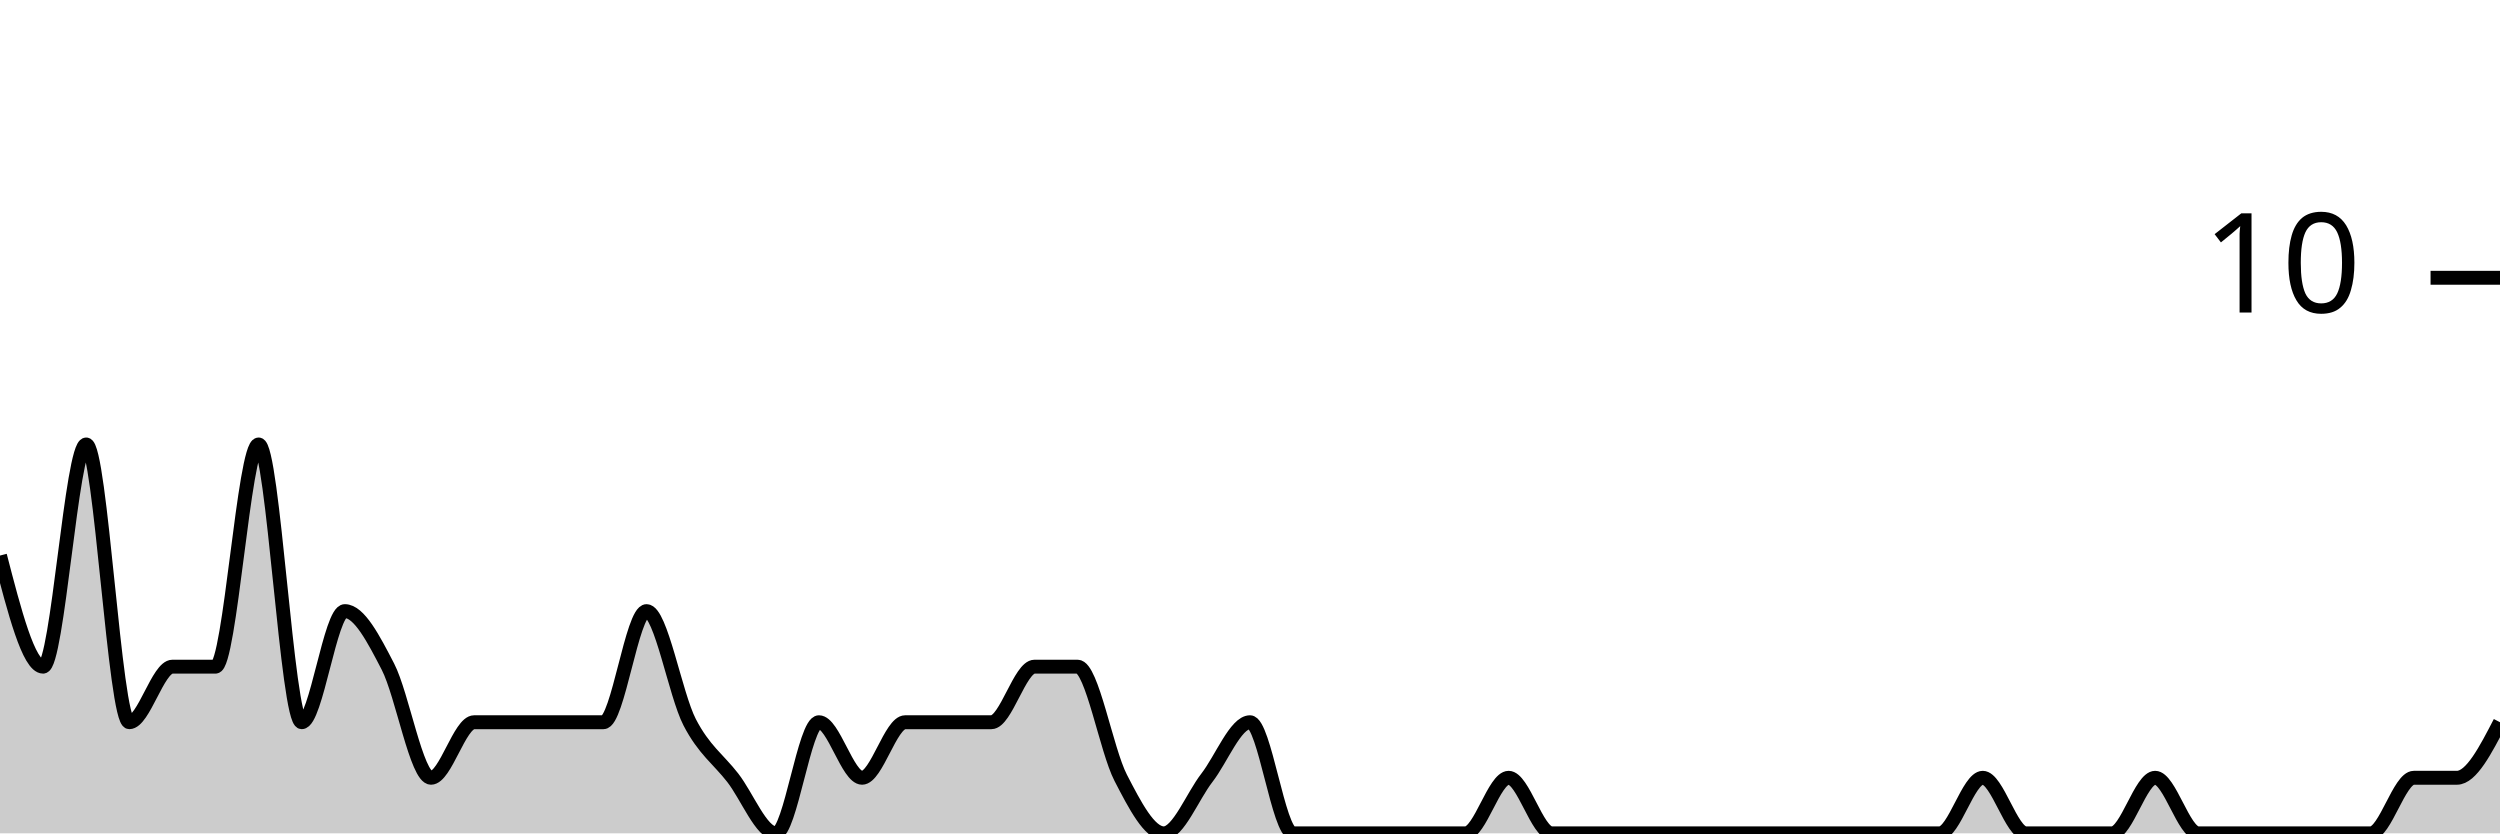
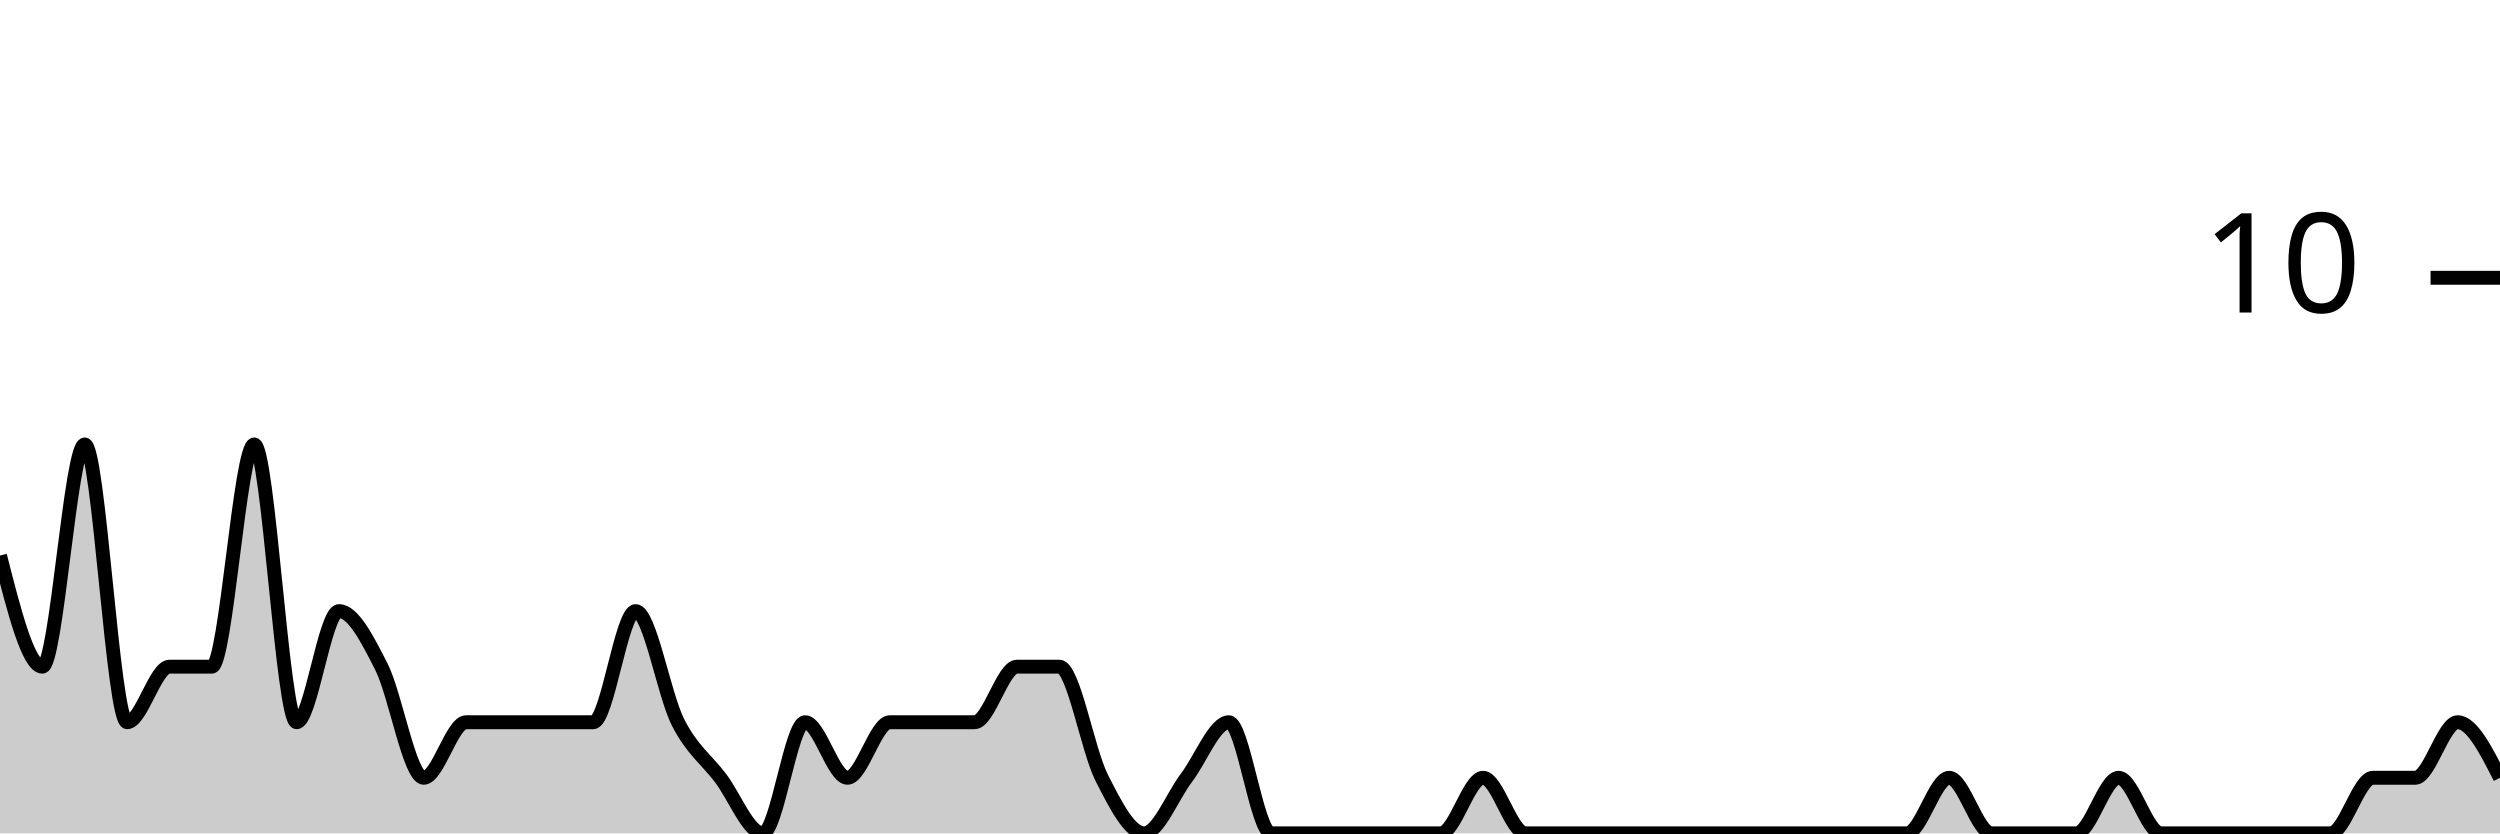
<svg xmlns="http://www.w3.org/2000/svg" viewBox="0 0 180 60">
  <g transform="translate(0,20)">
-     <path class="area" fill="rgba(0, 0, 0, 0.2)" d="M0,20C1.034,24,2.069,28,3.103,28C4.138,28,5.172,12,6.207,12C7.241,12,8.276,32,9.31,32C10.345,32,11.379,28,12.414,28C13.448,28,14.483,28,15.517,28C16.552,28,17.586,12,18.621,12C19.655,12,20.69,32,21.724,32C22.759,32,23.793,24,24.828,24C25.862,24,26.897,26,27.931,28C28.966,30,30,36,31.034,36C32.069,36,33.103,32,34.138,32C35.172,32,36.207,32,37.241,32C38.276,32,39.31,32,40.345,32C41.379,32,42.414,32,43.448,32C44.483,32,45.517,24,46.552,24C47.586,24,48.621,30,49.655,32C50.69,34,51.724,34.667,52.759,36C53.793,37.333,54.828,40,55.862,40C56.897,40,57.931,32,58.966,32C60,32,61.034,36,62.069,36C63.103,36,64.138,32,65.172,32C66.207,32,67.241,32,68.276,32C69.31,32,70.345,32,71.379,32C72.414,32,73.448,28,74.483,28C75.517,28,76.552,28,77.586,28C78.621,28,79.655,34,80.69,36C81.724,38,82.759,40,83.793,40C84.828,40,85.862,37.333,86.897,36C87.931,34.667,88.966,32,90,32C91.034,32,92.069,40,93.103,40C94.138,40,95.172,40,96.207,40C97.241,40,98.276,40,99.31,40C100.345,40,101.379,40,102.414,40C103.448,40,104.483,40,105.517,40C106.552,40,107.586,36,108.621,36C109.655,36,110.69,40,111.724,40C112.759,40,113.793,40,114.828,40C115.862,40,116.897,40,117.931,40C118.966,40,120,40,121.034,40C122.069,40,123.103,40,124.138,40C125.172,40,126.207,40,127.241,40C128.276,40,129.31,40,130.345,40C131.379,40,132.414,40,133.448,40C134.483,40,135.517,40,136.552,40C137.586,40,138.621,40,139.655,40C140.69,40,141.724,36,142.759,36C143.793,36,144.828,40,145.862,40C146.897,40,147.931,40,148.966,40C150,40,151.034,40,152.069,40C153.103,40,154.138,36,155.172,36C156.207,36,157.241,40,158.276,40C159.31,40,160.345,40,161.379,40C162.414,40,163.448,40,164.483,40C165.517,40,166.552,40,167.586,40C168.621,40,169.655,40,170.69,40C171.724,40,172.759,36,173.793,36C174.828,36,175.862,36,176.897,36C177.931,36,178.966,34,180,32L180,40C178.966,40,177.931,40,176.897,40C175.862,40,174.828,40,173.793,40C172.759,40,171.724,40,170.69,40C169.655,40,168.621,40,167.586,40C166.552,40,165.517,40,164.483,40C163.448,40,162.414,40,161.379,40C160.345,40,159.31,40,158.276,40C157.241,40,156.207,40,155.172,40C154.138,40,153.103,40,152.069,40C151.034,40,150,40,148.966,40C147.931,40,146.897,40,145.862,40C144.828,40,143.793,40,142.759,40C141.724,40,140.69,40,139.655,40C138.621,40,137.586,40,136.552,40C135.517,40,134.483,40,133.448,40C132.414,40,131.379,40,130.345,40C129.31,40,128.276,40,127.241,40C126.207,40,125.172,40,124.138,40C123.103,40,122.069,40,121.034,40C120,40,118.966,40,117.931,40C116.897,40,115.862,40,114.828,40C113.793,40,112.759,40,111.724,40C110.69,40,109.655,40,108.621,40C107.586,40,106.552,40,105.517,40C104.483,40,103.448,40,102.414,40C101.379,40,100.345,40,99.31,40C98.276,40,97.241,40,96.207,40C95.172,40,94.138,40,93.103,40C92.069,40,91.034,40,90,40C88.966,40,87.931,40,86.897,40C85.862,40,84.828,40,83.793,40C82.759,40,81.724,40,80.69,40C79.655,40,78.621,40,77.586,40C76.552,40,75.517,40,74.483,40C73.448,40,72.414,40,71.379,40C70.345,40,69.31,40,68.276,40C67.241,40,66.207,40,65.172,40C64.138,40,63.103,40,62.069,40C61.034,40,60,40,58.966,40C57.931,40,56.897,40,55.862,40C54.828,40,53.793,40,52.759,40C51.724,40,50.69,40,49.655,40C48.621,40,47.586,40,46.552,40C45.517,40,44.483,40,43.448,40C42.414,40,41.379,40,40.345,40C39.31,40,38.276,40,37.241,40C36.207,40,35.172,40,34.138,40C33.103,40,32.069,40,31.034,40C30,40,28.966,40,27.931,40C26.897,40,25.862,40,24.828,40C23.793,40,22.759,40,21.724,40C20.69,40,19.655,40,18.621,40C17.586,40,16.552,40,15.517,40C14.483,40,13.448,40,12.414,40C11.379,40,10.345,40,9.31,40C8.276,40,7.241,40,6.207,40C5.172,40,4.138,40,3.103,40C2.069,40,1.034,40,0,40Z" />
-     <path class="line" stroke="black" fill="none" d="M0,20C1.034,24,2.069,28,3.103,28C4.138,28,5.172,12,6.207,12C7.241,12,8.276,32,9.31,32C10.345,32,11.379,28,12.414,28C13.448,28,14.483,28,15.517,28C16.552,28,17.586,12,18.621,12C19.655,12,20.69,32,21.724,32C22.759,32,23.793,24,24.828,24C25.862,24,26.897,26,27.931,28C28.966,30,30,36,31.034,36C32.069,36,33.103,32,34.138,32C35.172,32,36.207,32,37.241,32C38.276,32,39.31,32,40.345,32C41.379,32,42.414,32,43.448,32C44.483,32,45.517,24,46.552,24C47.586,24,48.621,30,49.655,32C50.69,34,51.724,34.667,52.759,36C53.793,37.333,54.828,40,55.862,40C56.897,40,57.931,32,58.966,32C60,32,61.034,36,62.069,36C63.103,36,64.138,32,65.172,32C66.207,32,67.241,32,68.276,32C69.31,32,70.345,32,71.379,32C72.414,32,73.448,28,74.483,28C75.517,28,76.552,28,77.586,28C78.621,28,79.655,34,80.69,36C81.724,38,82.759,40,83.793,40C84.828,40,85.862,37.333,86.897,36C87.931,34.667,88.966,32,90,32C91.034,32,92.069,40,93.103,40C94.138,40,95.172,40,96.207,40C97.241,40,98.276,40,99.31,40C100.345,40,101.379,40,102.414,40C103.448,40,104.483,40,105.517,40C106.552,40,107.586,36,108.621,36C109.655,36,110.69,40,111.724,40C112.759,40,113.793,40,114.828,40C115.862,40,116.897,40,117.931,40C118.966,40,120,40,121.034,40C122.069,40,123.103,40,124.138,40C125.172,40,126.207,40,127.241,40C128.276,40,129.31,40,130.345,40C131.379,40,132.414,40,133.448,40C134.483,40,135.517,40,136.552,40C137.586,40,138.621,40,139.655,40C140.69,40,141.724,36,142.759,36C143.793,36,144.828,40,145.862,40C146.897,40,147.931,40,148.966,40C150,40,151.034,40,152.069,40C153.103,40,154.138,36,155.172,36C156.207,36,157.241,40,158.276,40C159.31,40,160.345,40,161.379,40C162.414,40,163.448,40,164.483,40C165.517,40,166.552,40,167.586,40C168.621,40,169.655,40,170.69,40C171.724,40,172.759,36,173.793,36C174.828,36,175.862,36,176.897,36C177.931,36,178.966,34,180,32" />
+     <path class="area" fill="rgba(0, 0, 0, 0.2)" d="M0,20C1.017,24,2.034,28,3.051,28C4.068,28,5.085,12,6.102,12C7.119,12,8.136,32,9.153,32C10.169,32,11.186,28,12.203,28C13.22,28,14.237,28,15.254,28C16.271,28,17.288,12,18.305,12C19.322,12,20.339,32,21.356,32C22.373,32,23.39,24,24.407,24C25.424,24,26.441,26,27.458,28C28.475,30,29.492,36,30.508,36C31.525,36,32.542,32,33.559,32C34.576,32,35.593,32,36.61,32C37.627,32,38.644,32,39.661,32C40.678,32,41.695,32,42.712,32C43.729,32,44.746,24,45.763,24C46.78,24,47.797,30,48.814,32C49.831,34,50.847,34.667,51.864,36C52.881,37.333,53.898,40,54.915,40C55.932,40,56.949,32,57.966,32C58.983,32,60,36,61.017,36C62.034,36,63.051,32,64.068,32C65.085,32,66.102,32,67.119,32C68.136,32,69.153,32,70.169,32C71.186,32,72.203,28,73.22,28C74.237,28,75.254,28,76.271,28C77.288,28,78.305,34,79.322,36C80.339,38,81.356,40,82.373,40C83.39,40,84.407,37.333,85.424,36C86.441,34.667,87.458,32,88.475,32C89.492,32,90.508,40,91.525,40C92.542,40,93.559,40,94.576,40C95.593,40,96.61,40,97.627,40C98.644,40,99.661,40,100.678,40C101.695,40,102.712,40,103.729,40C104.746,40,105.763,36,106.78,36C107.797,36,108.814,40,109.831,40C110.847,40,111.864,40,112.881,40C113.898,40,114.915,40,115.932,40C116.949,40,117.966,40,118.983,40C120,40,121.017,40,122.034,40C123.051,40,124.068,40,125.085,40C126.102,40,127.119,40,128.136,40C129.153,40,130.169,40,131.186,40C132.203,40,133.22,40,134.237,40C135.254,40,136.271,40,137.288,40C138.305,40,139.322,36,140.339,36C141.356,36,142.373,40,143.39,40C144.407,40,145.424,40,146.441,40C147.458,40,148.475,40,149.492,40C150.508,40,151.525,36,152.542,36C153.559,36,154.576,40,155.593,40C156.61,40,157.627,40,158.644,40C159.661,40,160.678,40,161.695,40C162.712,40,163.729,40,164.746,40C165.763,40,166.78,40,167.797,40C168.814,40,169.831,36,170.847,36C171.864,36,172.881,36,173.898,36C174.915,36,175.932,32,176.949,32C177.966,32,178.983,34,180,36L180,40C178.983,40,177.966,40,176.949,40C175.932,40,174.915,40,173.898,40C172.881,40,171.864,40,170.847,40C169.831,40,168.814,40,167.797,40C166.78,40,165.763,40,164.746,40C163.729,40,162.712,40,161.695,40C160.678,40,159.661,40,158.644,40C157.627,40,156.61,40,155.593,40C154.576,40,153.559,40,152.542,40C151.525,40,150.508,40,149.492,40C148.475,40,147.458,40,146.441,40C145.424,40,144.407,40,143.39,40C142.373,40,141.356,40,140.339,40C139.322,40,138.305,40,137.288,40C136.271,40,135.254,40,134.237,40C133.22,40,132.203,40,131.186,40C130.169,40,129.153,40,128.136,40C127.119,40,126.102,40,125.085,40C124.068,40,123.051,40,122.034,40C121.017,40,120,40,118.983,40C117.966,40,116.949,40,115.932,40C114.915,40,113.898,40,112.881,40C111.864,40,110.847,40,109.831,40C108.814,40,107.797,40,106.78,40C105.763,40,104.746,40,103.729,40C102.712,40,101.695,40,100.678,40C99.661,40,98.644,40,97.627,40C96.61,40,95.593,40,94.576,40C93.559,40,92.542,40,91.525,40C90.508,40,89.492,40,88.475,40C87.458,40,86.441,40,85.424,40C84.407,40,83.39,40,82.373,40C81.356,40,80.339,40,79.322,40C78.305,40,77.288,40,76.271,40C75.254,40,74.237,40,73.22,40C72.203,40,71.186,40,70.169,40C69.153,40,68.136,40,67.119,40C66.102,40,65.085,40,64.068,40C63.051,40,62.034,40,61.017,40C60,40,58.983,40,57.966,40C56.949,40,55.932,40,54.915,40C53.898,40,52.881,40,51.864,40C50.847,40,49.831,40,48.814,40C47.797,40,46.78,40,45.763,40C44.746,40,43.729,40,42.712,40C41.695,40,40.678,40,39.661,40C38.644,40,37.627,40,36.61,40C35.593,40,34.576,40,33.559,40C32.542,40,31.525,40,30.508,40C29.492,40,28.475,40,27.458,40C26.441,40,25.424,40,24.407,40C23.39,40,22.373,40,21.356,40C20.339,40,19.322,40,18.305,40C17.288,40,16.271,40,15.254,40C14.237,40,13.22,40,12.203,40C11.186,40,10.169,40,9.153,40C8.136,40,7.119,40,6.102,40C5.085,40,4.068,40,3.051,40C2.034,40,1.017,40,0,40Z" />
+     <path class="line" stroke="black" fill="none" d="M0,20C1.017,24,2.034,28,3.051,28C4.068,28,5.085,12,6.102,12C7.119,12,8.136,32,9.153,32C10.169,32,11.186,28,12.203,28C13.22,28,14.237,28,15.254,28C16.271,28,17.288,12,18.305,12C19.322,12,20.339,32,21.356,32C22.373,32,23.39,24,24.407,24C25.424,24,26.441,26,27.458,28C28.475,30,29.492,36,30.508,36C31.525,36,32.542,32,33.559,32C34.576,32,35.593,32,36.61,32C37.627,32,38.644,32,39.661,32C40.678,32,41.695,32,42.712,32C43.729,32,44.746,24,45.763,24C46.78,24,47.797,30,48.814,32C49.831,34,50.847,34.667,51.864,36C52.881,37.333,53.898,40,54.915,40C55.932,40,56.949,32,57.966,32C58.983,32,60,36,61.017,36C62.034,36,63.051,32,64.068,32C65.085,32,66.102,32,67.119,32C68.136,32,69.153,32,70.169,32C71.186,32,72.203,28,73.22,28C74.237,28,75.254,28,76.271,28C77.288,28,78.305,34,79.322,36C80.339,38,81.356,40,82.373,40C83.39,40,84.407,37.333,85.424,36C86.441,34.667,87.458,32,88.475,32C89.492,32,90.508,40,91.525,40C92.542,40,93.559,40,94.576,40C95.593,40,96.61,40,97.627,40C98.644,40,99.661,40,100.678,40C101.695,40,102.712,40,103.729,40C104.746,40,105.763,36,106.78,36C107.797,36,108.814,40,109.831,40C110.847,40,111.864,40,112.881,40C113.898,40,114.915,40,115.932,40C116.949,40,117.966,40,118.983,40C120,40,121.017,40,122.034,40C123.051,40,124.068,40,125.085,40C126.102,40,127.119,40,128.136,40C129.153,40,130.169,40,131.186,40C132.203,40,133.22,40,134.237,40C135.254,40,136.271,40,137.288,40C138.305,40,139.322,36,140.339,36C141.356,36,142.373,40,143.39,40C144.407,40,145.424,40,146.441,40C147.458,40,148.475,40,149.492,40C150.508,40,151.525,36,152.542,36C153.559,36,154.576,40,155.593,40C156.61,40,157.627,40,158.644,40C159.661,40,160.678,40,161.695,40C162.712,40,163.729,40,164.746,40C165.763,40,166.78,40,167.797,40C168.814,40,169.831,36,170.847,36C171.864,36,172.881,36,173.898,36C174.915,36,175.932,32,176.949,32C177.966,32,178.983,34,180,36" />
    <path class="axis-ceiling" stroke-width="1" stroke="black" fill="none" d="M175,0L180,0" />
    <text class="axis-ceiling-label" font-family="sans-serif" text-anchor="end" font-size="10px" x="170" y="2.5">10</text>
  </g>
</svg>
